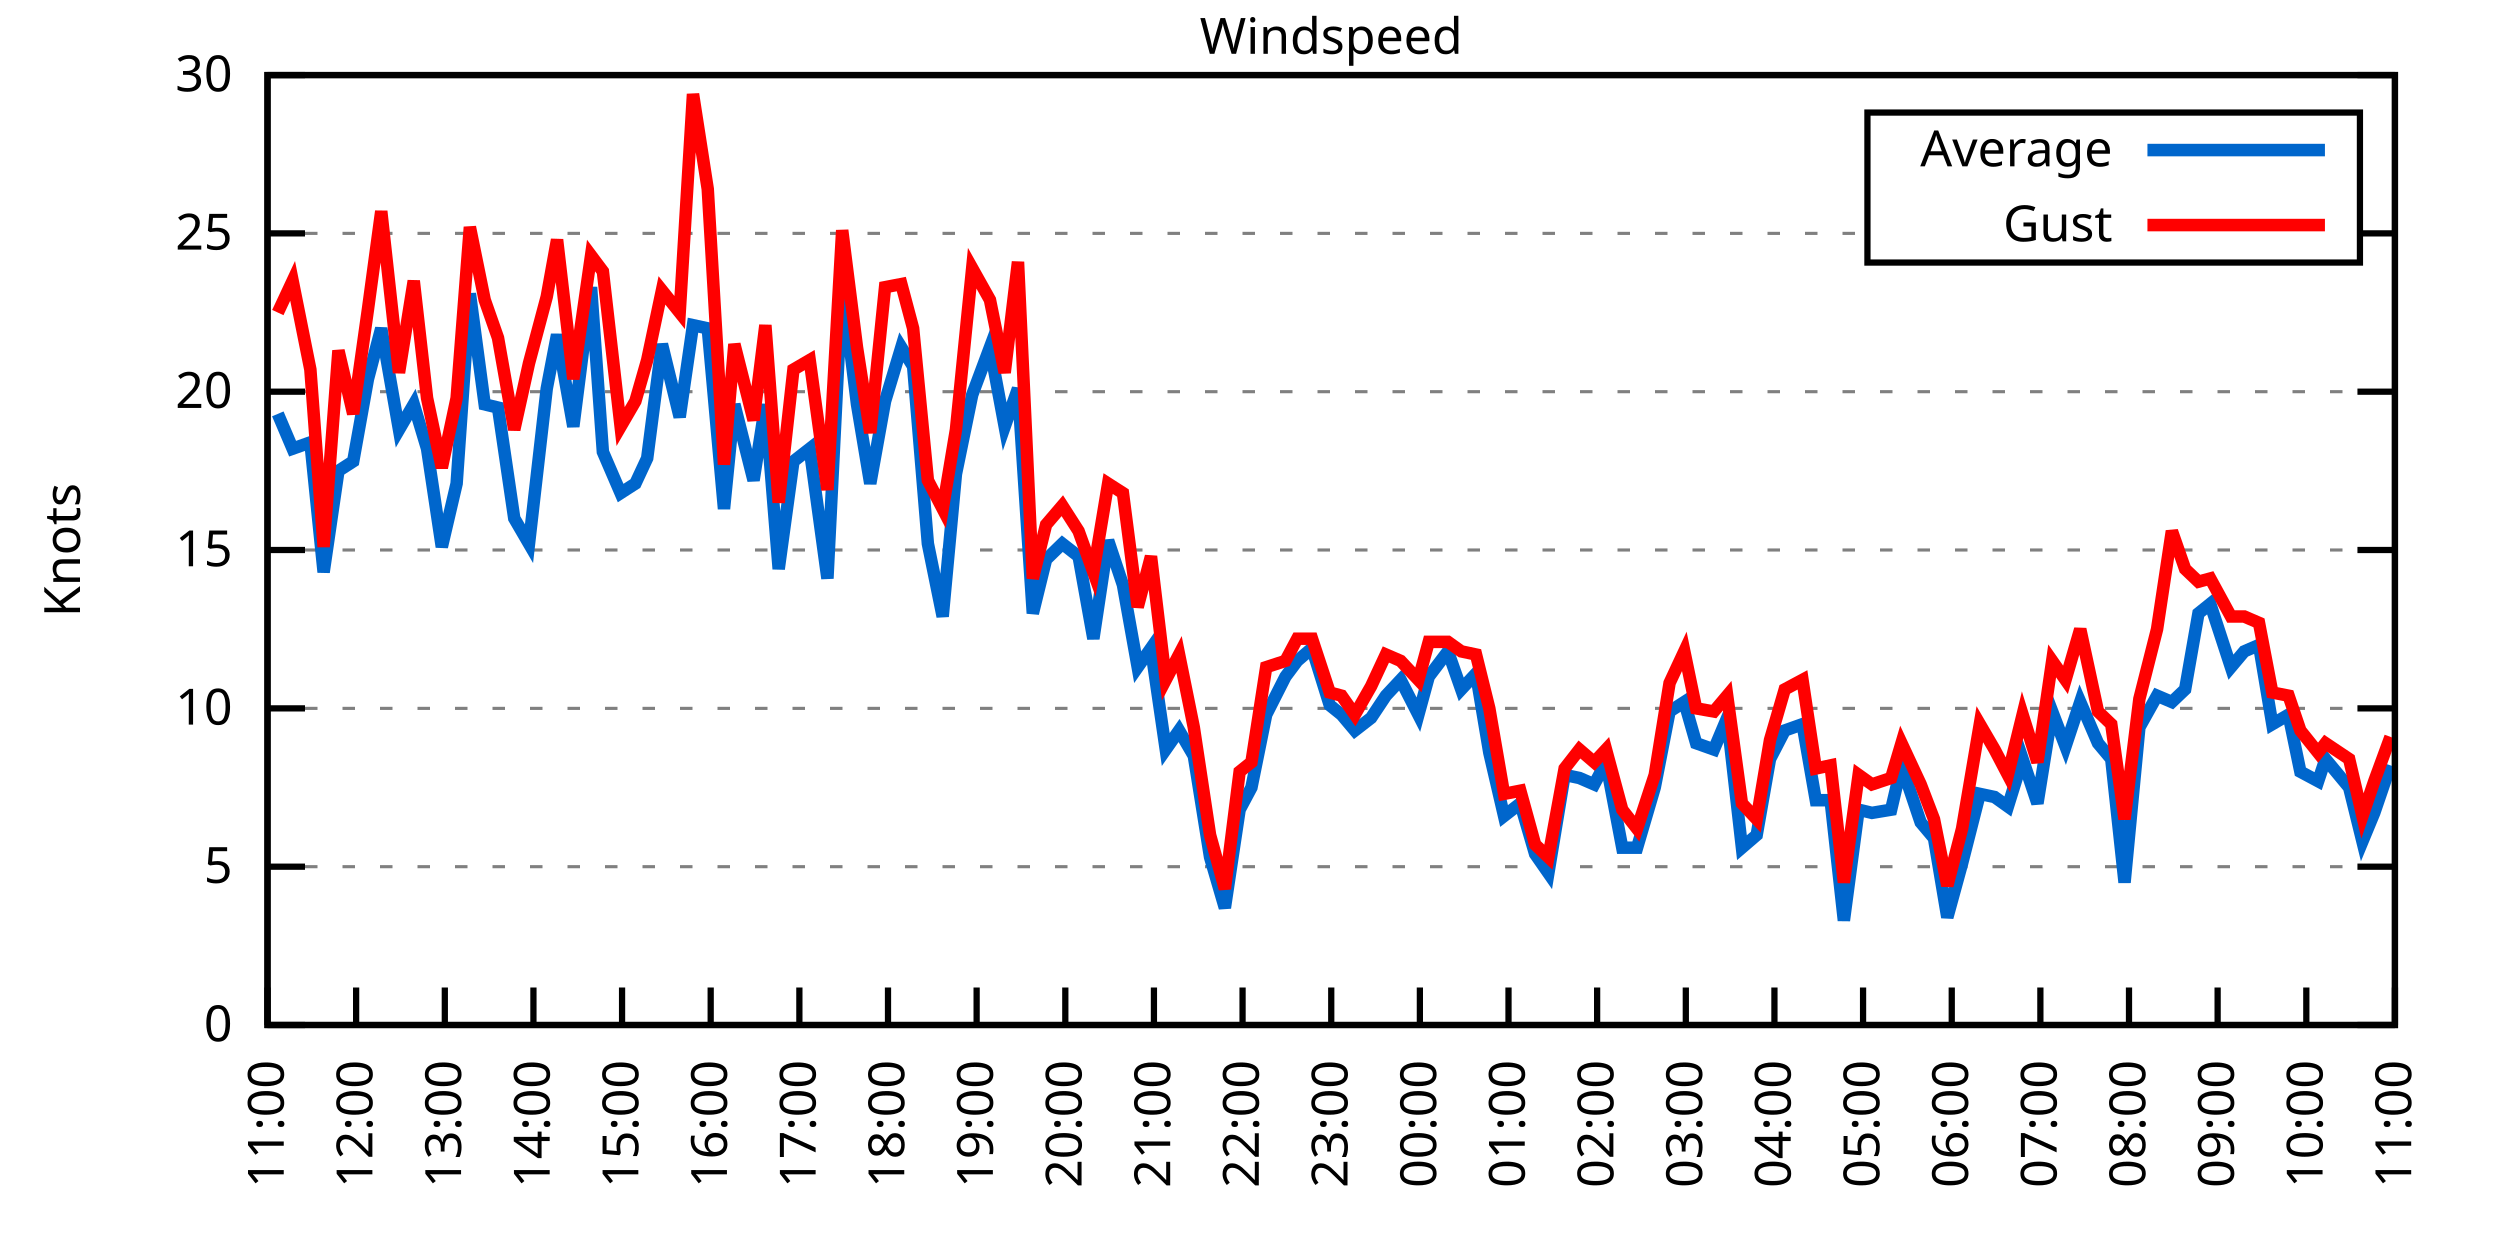
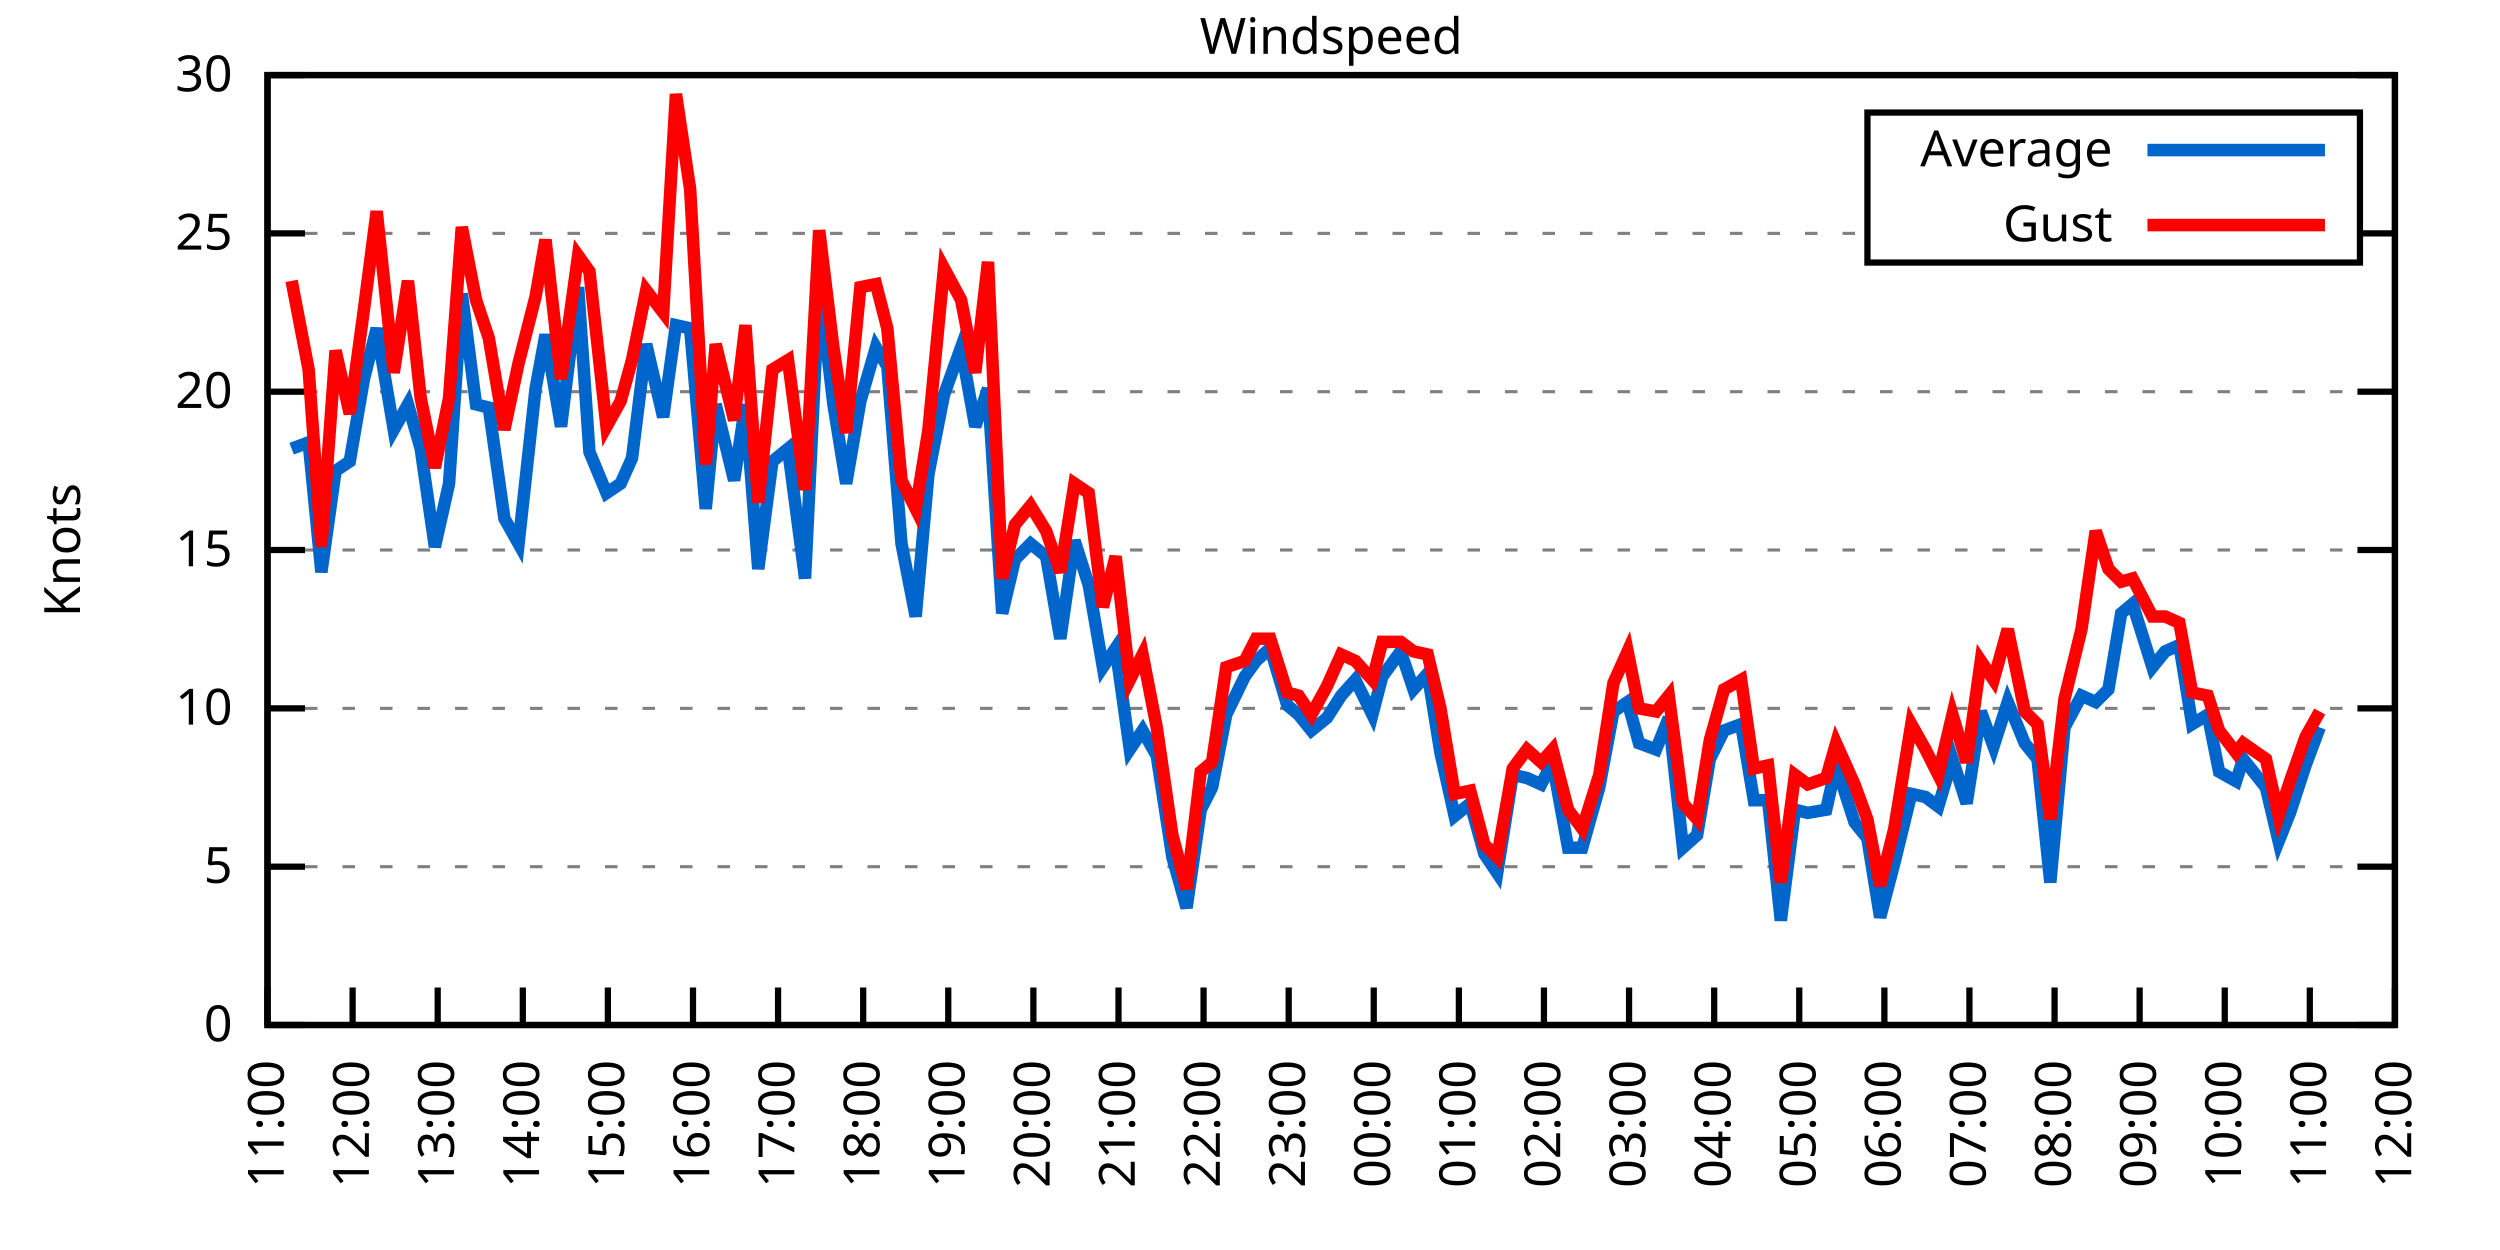
<svg xmlns="http://www.w3.org/2000/svg" xmlns:xlink="http://www.w3.org/1999/xlink" width="400" height="200" viewBox="0 0 400 200">
  <g id="gnuplot_canvas">
    <rect x="0" y="0" width="400" height="200" fill="none" />
    <defs>
      <circle id="gpDot" r="0.5" stroke-width="0.5" stroke="currentColor" />
      <path id="gpPt0" stroke-width="0.333" stroke="currentColor" d="M-1,0 h2 M0,-1 v2" />
      <path id="gpPt1" stroke-width="0.333" stroke="currentColor" d="M-1,-1 L1,1 M1,-1 L-1,1" />
      <path id="gpPt2" stroke-width="0.333" stroke="currentColor" d="M-1,0 L1,0 M0,-1 L0,1 M-1,-1 L1,1 M-1,1 L1,-1" />
      <rect id="gpPt3" stroke-width="0.333" stroke="currentColor" x="-1" y="-1" width="2" height="2" />
      <rect id="gpPt4" stroke-width="0.333" stroke="currentColor" fill="currentColor" x="-1" y="-1" width="2" height="2" />
      <circle id="gpPt5" stroke-width="0.333" stroke="currentColor" cx="0" cy="0" r="1" />
      <use xlink:href="#gpPt5" id="gpPt6" fill="currentColor" stroke="none" />
      <path id="gpPt7" stroke-width="0.333" stroke="currentColor" d="M0,-1.33 L-1.33,0.67 L1.33,0.67 z" />
      <use xlink:href="#gpPt7" id="gpPt8" fill="currentColor" stroke="none" />
      <use xlink:href="#gpPt7" id="gpPt9" stroke="currentColor" transform="rotate(180)" />
      <use xlink:href="#gpPt9" id="gpPt10" fill="currentColor" stroke="none" />
      <use xlink:href="#gpPt3" id="gpPt11" stroke="currentColor" transform="rotate(45)" />
      <use xlink:href="#gpPt11" id="gpPt12" fill="currentColor" stroke="none" />
      <path id="gpPt13" stroke-width="0.333" stroke="currentColor" d="M0,1.330 L1.265,0.411 L0.782,-1.067 L-0.782,-1.076 L-1.265,0.411 z" />
      <use xlink:href="#gpPt13" id="gpPt14" fill="currentColor" stroke="none" />
      <filter id="textbox" filterUnits="objectBoundingBox" x="0" y="0" height="1" width="1">
        <feFlood flood-color="white" flood-opacity="1" result="bgnd" />
        <feComposite in="SourceGraphic" in2="bgnd" operator="atop" />
      </filter>
      <filter id="greybox" filterUnits="objectBoundingBox" x="0" y="0" height="1" width="1">
        <feFlood flood-color="lightgrey" flood-opacity="1" result="grey" />
        <feComposite in="SourceGraphic" in2="grey" operator="atop" />
      </filter>
    </defs>
    <g fill="none" color="white" stroke="currentColor" stroke-width="1.00" stroke-linecap="butt" stroke-linejoin="miter">
</g>
    <g fill="none" color="black" stroke="currentColor" stroke-width="1.00" stroke-linecap="butt" stroke-linejoin="miter">
      <g stroke="none" shape-rendering="crispEdges">
        <polygon fill="rgb(255, 255, 255)" points="42.80,164.00 383.18,164.00 383.18,12.02 42.80,12.02 " />
      </g>
    </g>
    <g fill="none" color="black" stroke="currentColor" stroke-width="1.00" stroke-linecap="butt" stroke-linejoin="miter">
</g>
    <g fill="none" color="black" stroke="black" stroke-width="0.50" stroke-linecap="butt" stroke-linejoin="miter">
</g>
    <g fill="none" color="gray" stroke="currentColor" stroke-width="0.50" stroke-linecap="butt" stroke-linejoin="miter">
      <path stroke="gray" stroke-dasharray="2,4" class="gridline" d="M42.80,164.00 L383.19,164.00  " />
    </g>
    <g fill="none" color="gray" stroke="gray" stroke-width="1.00" stroke-linecap="butt" stroke-linejoin="miter">
</g>
    <g fill="none" color="black" stroke="currentColor" stroke-width="1.00" stroke-linecap="butt" stroke-linejoin="miter">
      <path stroke="black" d="M42.80,164.00 L48.80,164.00 M383.19,164.00 L377.19,164.00  " />
      <g transform="translate(37.20,166.60)" stroke="none" fill="black" font-family="Sans" font-size="8.00" text-anchor="end">
        <text>
          <tspan font-family="Sans"> 0</tspan>
        </text>
      </g>
    </g>
    <g fill="none" color="black" stroke="currentColor" stroke-width="1.00" stroke-linecap="butt" stroke-linejoin="miter">
</g>
    <g fill="none" color="black" stroke="black" stroke-width="0.50" stroke-linecap="butt" stroke-linejoin="miter">
</g>
    <g fill="none" color="gray" stroke="currentColor" stroke-width="0.50" stroke-linecap="butt" stroke-linejoin="miter">
      <path stroke="gray" stroke-dasharray="2,4" class="gridline" d="M42.80,138.67 L383.19,138.67  " />
    </g>
    <g fill="none" color="gray" stroke="gray" stroke-width="1.00" stroke-linecap="butt" stroke-linejoin="miter">
</g>
    <g fill="none" color="black" stroke="currentColor" stroke-width="1.00" stroke-linecap="butt" stroke-linejoin="miter">
      <path stroke="black" d="M42.80,138.67 L48.80,138.67 M383.19,138.67 L377.19,138.67  " />
      <g transform="translate(37.20,141.27)" stroke="none" fill="black" font-family="Sans" font-size="8.00" text-anchor="end">
        <text>
          <tspan font-family="Sans"> 5</tspan>
        </text>
      </g>
    </g>
    <g fill="none" color="black" stroke="currentColor" stroke-width="1.00" stroke-linecap="butt" stroke-linejoin="miter">
</g>
    <g fill="none" color="black" stroke="black" stroke-width="0.50" stroke-linecap="butt" stroke-linejoin="miter">
</g>
    <g fill="none" color="gray" stroke="currentColor" stroke-width="0.50" stroke-linecap="butt" stroke-linejoin="miter">
      <path stroke="gray" stroke-dasharray="2,4" class="gridline" d="M42.80,113.34 L383.19,113.34  " />
    </g>
    <g fill="none" color="gray" stroke="gray" stroke-width="1.00" stroke-linecap="butt" stroke-linejoin="miter">
</g>
    <g fill="none" color="black" stroke="currentColor" stroke-width="1.00" stroke-linecap="butt" stroke-linejoin="miter">
      <path stroke="black" d="M42.80,113.34 L48.80,113.34 M383.19,113.34 L377.19,113.34  " />
      <g transform="translate(37.20,115.94)" stroke="none" fill="black" font-family="Sans" font-size="8.00" text-anchor="end">
        <text>
          <tspan font-family="Sans"> 10</tspan>
        </text>
      </g>
    </g>
    <g fill="none" color="black" stroke="currentColor" stroke-width="1.00" stroke-linecap="butt" stroke-linejoin="miter">
</g>
    <g fill="none" color="black" stroke="black" stroke-width="0.50" stroke-linecap="butt" stroke-linejoin="miter">
</g>
    <g fill="none" color="gray" stroke="currentColor" stroke-width="0.50" stroke-linecap="butt" stroke-linejoin="miter">
      <path stroke="gray" stroke-dasharray="2,4" class="gridline" d="M42.80,88.00 L383.19,88.00  " />
    </g>
    <g fill="none" color="gray" stroke="gray" stroke-width="1.00" stroke-linecap="butt" stroke-linejoin="miter">
</g>
    <g fill="none" color="black" stroke="currentColor" stroke-width="1.00" stroke-linecap="butt" stroke-linejoin="miter">
      <path stroke="black" d="M42.80,88.00 L48.80,88.00 M383.19,88.00 L377.19,88.00  " />
      <g transform="translate(37.20,90.60)" stroke="none" fill="black" font-family="Sans" font-size="8.00" text-anchor="end">
        <text>
          <tspan font-family="Sans"> 15</tspan>
        </text>
      </g>
    </g>
    <g fill="none" color="black" stroke="currentColor" stroke-width="1.00" stroke-linecap="butt" stroke-linejoin="miter">
</g>
    <g fill="none" color="black" stroke="black" stroke-width="0.50" stroke-linecap="butt" stroke-linejoin="miter">
</g>
    <g fill="none" color="gray" stroke="currentColor" stroke-width="0.50" stroke-linecap="butt" stroke-linejoin="miter">
      <path stroke="gray" stroke-dasharray="2,4" class="gridline" d="M42.80,62.67 L383.19,62.67  " />
    </g>
    <g fill="none" color="gray" stroke="gray" stroke-width="1.00" stroke-linecap="butt" stroke-linejoin="miter">
</g>
    <g fill="none" color="black" stroke="currentColor" stroke-width="1.00" stroke-linecap="butt" stroke-linejoin="miter">
      <path stroke="black" d="M42.80,62.67 L48.80,62.67 M383.19,62.67 L377.19,62.67  " />
      <g transform="translate(37.20,65.27)" stroke="none" fill="black" font-family="Sans" font-size="8.00" text-anchor="end">
        <text>
          <tspan font-family="Sans"> 20</tspan>
        </text>
      </g>
    </g>
    <g fill="none" color="black" stroke="currentColor" stroke-width="1.00" stroke-linecap="butt" stroke-linejoin="miter">
</g>
    <g fill="none" color="black" stroke="black" stroke-width="0.50" stroke-linecap="butt" stroke-linejoin="miter">
</g>
    <g fill="none" color="gray" stroke="currentColor" stroke-width="0.50" stroke-linecap="butt" stroke-linejoin="miter">
      <path stroke="gray" stroke-dasharray="2,4" class="gridline" d="M42.80,37.34 L298.79,37.34 M377.59,37.34 L383.19,37.34  " />
    </g>
    <g fill="none" color="gray" stroke="gray" stroke-width="1.00" stroke-linecap="butt" stroke-linejoin="miter">
</g>
    <g fill="none" color="black" stroke="currentColor" stroke-width="1.00" stroke-linecap="butt" stroke-linejoin="miter">
      <path stroke="black" d="M42.80,37.34 L48.80,37.34 M383.19,37.34 L377.19,37.34  " />
      <g transform="translate(37.20,39.94)" stroke="none" fill="black" font-family="Sans" font-size="8.00" text-anchor="end">
        <text>
          <tspan font-family="Sans"> 25</tspan>
        </text>
      </g>
    </g>
    <g fill="none" color="black" stroke="currentColor" stroke-width="1.00" stroke-linecap="butt" stroke-linejoin="miter">
</g>
    <g fill="none" color="black" stroke="black" stroke-width="0.50" stroke-linecap="butt" stroke-linejoin="miter">
</g>
    <g fill="none" color="gray" stroke="currentColor" stroke-width="0.50" stroke-linecap="butt" stroke-linejoin="miter">
      <path stroke="gray" stroke-dasharray="2,4" class="gridline" d="M42.80,12.01 L383.19,12.01  " />
    </g>
    <g fill="none" color="gray" stroke="gray" stroke-width="1.00" stroke-linecap="butt" stroke-linejoin="miter">
</g>
    <g fill="none" color="black" stroke="currentColor" stroke-width="1.00" stroke-linecap="butt" stroke-linejoin="miter">
      <path stroke="black" d="M42.80,12.01 L48.80,12.01 M383.19,12.01 L377.19,12.01  " />
      <g transform="translate(37.20,14.61)" stroke="none" fill="black" font-family="Sans" font-size="8.00" text-anchor="end">
        <text>
          <tspan font-family="Sans"> 30</tspan>
        </text>
      </g>
    </g>
    <g fill="none" color="black" stroke="currentColor" stroke-width="1.00" stroke-linecap="butt" stroke-linejoin="miter">
      <path stroke="black" d="M42.80,164.00 L42.80,158.00  " />
      <g transform="translate(45.40,169.60) rotate(270.00)" stroke="none" fill="black" font-family="Sans" font-size="8.00" text-anchor="end">
        <text>
          <tspan font-family="Sans">11:00</tspan>
        </text>
      </g>
    </g>
    <g fill="none" color="black" stroke="currentColor" stroke-width="1.00" stroke-linecap="butt" stroke-linejoin="miter">
-       <path stroke="black" d="M56.98,164.00 L56.98,158.00  " />
-       <g transform="translate(59.58,169.60) rotate(270.00)" stroke="none" fill="black" font-family="Sans" font-size="8.00" text-anchor="end">
+       <path stroke="black" d="M56.42,164.00 L56.42,158.00  " />
+       <g transform="translate(59.02,169.60) rotate(270.00)" stroke="none" fill="black" font-family="Sans" font-size="8.00" text-anchor="end">
        <text>
          <tspan font-family="Sans">12:00</tspan>
        </text>
      </g>
    </g>
    <g fill="none" color="black" stroke="currentColor" stroke-width="1.00" stroke-linecap="butt" stroke-linejoin="miter">
-       <path stroke="black" d="M71.17,164.00 L71.17,158.00  " />
-       <g transform="translate(73.77,169.60) rotate(270.00)" stroke="none" fill="black" font-family="Sans" font-size="8.00" text-anchor="end">
+       <path stroke="black" d="M70.03,164.00 L70.03,158.00  " />
+       <g transform="translate(72.63,169.60) rotate(270.00)" stroke="none" fill="black" font-family="Sans" font-size="8.00" text-anchor="end">
        <text>
          <tspan font-family="Sans">13:00</tspan>
        </text>
      </g>
    </g>
    <g fill="none" color="black" stroke="currentColor" stroke-width="1.00" stroke-linecap="butt" stroke-linejoin="miter">
-       <path stroke="black" d="M85.35,164.00 L85.35,158.00  " />
-       <g transform="translate(87.95,169.60) rotate(270.00)" stroke="none" fill="black" font-family="Sans" font-size="8.00" text-anchor="end">
+       <path stroke="black" d="M83.65,164.00 L83.65,158.00  " />
+       <g transform="translate(86.25,169.60) rotate(270.00)" stroke="none" fill="black" font-family="Sans" font-size="8.00" text-anchor="end">
        <text>
          <tspan font-family="Sans">14:00</tspan>
        </text>
      </g>
    </g>
    <g fill="none" color="black" stroke="currentColor" stroke-width="1.00" stroke-linecap="butt" stroke-linejoin="miter">
-       <path stroke="black" d="M99.53,164.00 L99.53,158.00  " />
-       <g transform="translate(102.13,169.60) rotate(270.00)" stroke="none" fill="black" font-family="Sans" font-size="8.00" text-anchor="end">
+       <path stroke="black" d="M97.26,164.00 L97.26,158.00  " />
+       <g transform="translate(99.86,169.60) rotate(270.00)" stroke="none" fill="black" font-family="Sans" font-size="8.00" text-anchor="end">
        <text>
          <tspan font-family="Sans">15:00</tspan>
        </text>
      </g>
    </g>
    <g fill="none" color="black" stroke="currentColor" stroke-width="1.00" stroke-linecap="butt" stroke-linejoin="miter">
-       <path stroke="black" d="M113.71,164.00 L113.71,158.00  " />
-       <g transform="translate(116.31,169.60) rotate(270.00)" stroke="none" fill="black" font-family="Sans" font-size="8.00" text-anchor="end">
+       <path stroke="black" d="M110.88,164.00 L110.88,158.00  " />
+       <g transform="translate(113.48,169.60) rotate(270.00)" stroke="none" fill="black" font-family="Sans" font-size="8.00" text-anchor="end">
        <text>
          <tspan font-family="Sans">16:00</tspan>
        </text>
      </g>
    </g>
    <g fill="none" color="black" stroke="currentColor" stroke-width="1.00" stroke-linecap="butt" stroke-linejoin="miter">
-       <path stroke="black" d="M127.90,164.00 L127.90,158.00  " />
-       <g transform="translate(130.50,169.60) rotate(270.00)" stroke="none" fill="black" font-family="Sans" font-size="8.00" text-anchor="end">
+       <path stroke="black" d="M124.49,164.00 L124.49,158.00  " />
+       <g transform="translate(127.09,169.60) rotate(270.00)" stroke="none" fill="black" font-family="Sans" font-size="8.00" text-anchor="end">
        <text>
          <tspan font-family="Sans">17:00</tspan>
        </text>
      </g>
    </g>
    <g fill="none" color="black" stroke="currentColor" stroke-width="1.00" stroke-linecap="butt" stroke-linejoin="miter">
-       <path stroke="black" d="M142.08,164.00 L142.08,158.00  " />
-       <g transform="translate(144.68,169.60) rotate(270.00)" stroke="none" fill="black" font-family="Sans" font-size="8.00" text-anchor="end">
+       <path stroke="black" d="M138.11,164.00 L138.11,158.00  " />
+       <g transform="translate(140.71,169.60) rotate(270.00)" stroke="none" fill="black" font-family="Sans" font-size="8.00" text-anchor="end">
        <text>
          <tspan font-family="Sans">18:00</tspan>
        </text>
      </g>
    </g>
    <g fill="none" color="black" stroke="currentColor" stroke-width="1.00" stroke-linecap="butt" stroke-linejoin="miter">
-       <path stroke="black" d="M156.26,164.00 L156.26,158.00  " />
-       <g transform="translate(158.86,169.60) rotate(270.00)" stroke="none" fill="black" font-family="Sans" font-size="8.00" text-anchor="end">
+       <path stroke="black" d="M151.72,164.00 L151.72,158.00  " />
+       <g transform="translate(154.32,169.60) rotate(270.00)" stroke="none" fill="black" font-family="Sans" font-size="8.00" text-anchor="end">
        <text>
          <tspan font-family="Sans">19:00</tspan>
        </text>
      </g>
    </g>
    <g fill="none" color="black" stroke="currentColor" stroke-width="1.00" stroke-linecap="butt" stroke-linejoin="miter">
-       <path stroke="black" d="M170.45,164.00 L170.45,158.00  " />
-       <g transform="translate(173.05,169.60) rotate(270.00)" stroke="none" fill="black" font-family="Sans" font-size="8.00" text-anchor="end">
+       <path stroke="black" d="M165.34,164.00 L165.34,158.00  " />
+       <g transform="translate(167.94,169.60) rotate(270.00)" stroke="none" fill="black" font-family="Sans" font-size="8.00" text-anchor="end">
        <text>
          <tspan font-family="Sans">20:00</tspan>
        </text>
      </g>
    </g>
    <g fill="none" color="black" stroke="currentColor" stroke-width="1.00" stroke-linecap="butt" stroke-linejoin="miter">
-       <path stroke="black" d="M184.63,164.00 L184.63,158.00  " />
-       <g transform="translate(187.23,169.60) rotate(270.00)" stroke="none" fill="black" font-family="Sans" font-size="8.00" text-anchor="end">
+       <path stroke="black" d="M178.96,164.00 L178.96,158.00  " />
+       <g transform="translate(181.56,169.60) rotate(270.00)" stroke="none" fill="black" font-family="Sans" font-size="8.00" text-anchor="end">
        <text>
          <tspan font-family="Sans">21:00</tspan>
        </text>
      </g>
    </g>
    <g fill="none" color="black" stroke="currentColor" stroke-width="1.00" stroke-linecap="butt" stroke-linejoin="miter">
-       <path stroke="black" d="M198.81,164.00 L198.81,158.00  " />
-       <g transform="translate(201.41,169.60) rotate(270.00)" stroke="none" fill="black" font-family="Sans" font-size="8.00" text-anchor="end">
+       <path stroke="black" d="M192.57,164.00 L192.57,158.00  " />
+       <g transform="translate(195.17,169.60) rotate(270.00)" stroke="none" fill="black" font-family="Sans" font-size="8.00" text-anchor="end">
        <text>
          <tspan font-family="Sans">22:00</tspan>
        </text>
      </g>
    </g>
    <g fill="none" color="black" stroke="currentColor" stroke-width="1.00" stroke-linecap="butt" stroke-linejoin="miter">
-       <path stroke="black" d="M213.00,164.00 L213.00,158.00  " />
-       <g transform="translate(215.60,169.60) rotate(270.00)" stroke="none" fill="black" font-family="Sans" font-size="8.00" text-anchor="end">
+       <path stroke="black" d="M206.19,164.00 L206.19,158.00  " />
+       <g transform="translate(208.79,169.60) rotate(270.00)" stroke="none" fill="black" font-family="Sans" font-size="8.00" text-anchor="end">
        <text>
          <tspan font-family="Sans">23:00</tspan>
        </text>
      </g>
    </g>
    <g fill="none" color="black" stroke="currentColor" stroke-width="1.00" stroke-linecap="butt" stroke-linejoin="miter">
-       <path stroke="black" d="M227.18,164.00 L227.18,158.00  " />
-       <g transform="translate(229.78,169.60) rotate(270.00)" stroke="none" fill="black" font-family="Sans" font-size="8.00" text-anchor="end">
+       <path stroke="black" d="M219.80,164.00 L219.80,158.00  " />
+       <g transform="translate(222.40,169.60) rotate(270.00)" stroke="none" fill="black" font-family="Sans" font-size="8.00" text-anchor="end">
        <text>
          <tspan font-family="Sans">00:00</tspan>
        </text>
      </g>
    </g>
    <g fill="none" color="black" stroke="currentColor" stroke-width="1.00" stroke-linecap="butt" stroke-linejoin="miter">
-       <path stroke="black" d="M241.36,164.00 L241.36,158.00  " />
-       <g transform="translate(243.96,169.60) rotate(270.00)" stroke="none" fill="black" font-family="Sans" font-size="8.00" text-anchor="end">
+       <path stroke="black" d="M233.42,164.00 L233.42,158.00  " />
+       <g transform="translate(236.02,169.60) rotate(270.00)" stroke="none" fill="black" font-family="Sans" font-size="8.00" text-anchor="end">
        <text>
          <tspan font-family="Sans">01:00</tspan>
        </text>
      </g>
    </g>
    <g fill="none" color="black" stroke="currentColor" stroke-width="1.00" stroke-linecap="butt" stroke-linejoin="miter">
-       <path stroke="black" d="M255.54,164.00 L255.54,158.00  " />
-       <g transform="translate(258.14,169.60) rotate(270.00)" stroke="none" fill="black" font-family="Sans" font-size="8.00" text-anchor="end">
+       <path stroke="black" d="M247.03,164.00 L247.03,158.00  " />
+       <g transform="translate(249.63,169.60) rotate(270.00)" stroke="none" fill="black" font-family="Sans" font-size="8.00" text-anchor="end">
        <text>
          <tspan font-family="Sans">02:00</tspan>
        </text>
      </g>
    </g>
    <g fill="none" color="black" stroke="currentColor" stroke-width="1.00" stroke-linecap="butt" stroke-linejoin="miter">
-       <path stroke="black" d="M269.73,164.00 L269.73,158.00  " />
-       <g transform="translate(272.33,169.60) rotate(270.00)" stroke="none" fill="black" font-family="Sans" font-size="8.00" text-anchor="end">
+       <path stroke="black" d="M260.65,164.00 L260.65,158.00  " />
+       <g transform="translate(263.25,169.60) rotate(270.00)" stroke="none" fill="black" font-family="Sans" font-size="8.00" text-anchor="end">
        <text>
          <tspan font-family="Sans">03:00</tspan>
        </text>
      </g>
    </g>
    <g fill="none" color="black" stroke="currentColor" stroke-width="1.00" stroke-linecap="butt" stroke-linejoin="miter">
-       <path stroke="black" d="M283.91,164.00 L283.91,158.00  " />
-       <g transform="translate(286.51,169.60) rotate(270.00)" stroke="none" fill="black" font-family="Sans" font-size="8.00" text-anchor="end">
+       <path stroke="black" d="M274.27,164.00 L274.27,158.00  " />
+       <g transform="translate(276.87,169.60) rotate(270.00)" stroke="none" fill="black" font-family="Sans" font-size="8.00" text-anchor="end">
        <text>
          <tspan font-family="Sans">04:00</tspan>
        </text>
      </g>
    </g>
    <g fill="none" color="black" stroke="currentColor" stroke-width="1.00" stroke-linecap="butt" stroke-linejoin="miter">
-       <path stroke="black" d="M298.09,164.00 L298.09,158.00  " />
-       <g transform="translate(300.69,169.60) rotate(270.00)" stroke="none" fill="black" font-family="Sans" font-size="8.00" text-anchor="end">
+       <path stroke="black" d="M287.88,164.00 L287.88,158.00  " />
+       <g transform="translate(290.48,169.60) rotate(270.00)" stroke="none" fill="black" font-family="Sans" font-size="8.00" text-anchor="end">
        <text>
          <tspan font-family="Sans">05:00</tspan>
        </text>
      </g>
    </g>
    <g fill="none" color="black" stroke="currentColor" stroke-width="1.00" stroke-linecap="butt" stroke-linejoin="miter">
-       <path stroke="black" d="M312.28,164.00 L312.28,158.00  " />
-       <g transform="translate(314.88,169.60) rotate(270.00)" stroke="none" fill="black" font-family="Sans" font-size="8.00" text-anchor="end">
+       <path stroke="black" d="M301.50,164.00 L301.50,158.00  " />
+       <g transform="translate(304.10,169.60) rotate(270.00)" stroke="none" fill="black" font-family="Sans" font-size="8.00" text-anchor="end">
        <text>
          <tspan font-family="Sans">06:00</tspan>
        </text>
      </g>
    </g>
    <g fill="none" color="black" stroke="currentColor" stroke-width="1.00" stroke-linecap="butt" stroke-linejoin="miter">
-       <path stroke="black" d="M326.46,164.00 L326.46,158.00  " />
-       <g transform="translate(329.06,169.60) rotate(270.00)" stroke="none" fill="black" font-family="Sans" font-size="8.00" text-anchor="end">
+       <path stroke="black" d="M315.11,164.00 L315.11,158.00  " />
+       <g transform="translate(317.71,169.60) rotate(270.00)" stroke="none" fill="black" font-family="Sans" font-size="8.00" text-anchor="end">
        <text>
          <tspan font-family="Sans">07:00</tspan>
        </text>
      </g>
    </g>
    <g fill="none" color="black" stroke="currentColor" stroke-width="1.00" stroke-linecap="butt" stroke-linejoin="miter">
-       <path stroke="black" d="M340.64,164.00 L340.64,158.00  " />
-       <g transform="translate(343.24,169.60) rotate(270.00)" stroke="none" fill="black" font-family="Sans" font-size="8.00" text-anchor="end">
+       <path stroke="black" d="M328.73,164.00 L328.73,158.00  " />
+       <g transform="translate(331.33,169.60) rotate(270.00)" stroke="none" fill="black" font-family="Sans" font-size="8.00" text-anchor="end">
        <text>
          <tspan font-family="Sans">08:00</tspan>
        </text>
      </g>
    </g>
    <g fill="none" color="black" stroke="currentColor" stroke-width="1.00" stroke-linecap="butt" stroke-linejoin="miter">
-       <path stroke="black" d="M354.82,164.00 L354.82,158.00  " />
-       <g transform="translate(357.42,169.60) rotate(270.00)" stroke="none" fill="black" font-family="Sans" font-size="8.00" text-anchor="end">
+       <path stroke="black" d="M342.34,164.00 L342.34,158.00  " />
+       <g transform="translate(344.94,169.60) rotate(270.00)" stroke="none" fill="black" font-family="Sans" font-size="8.00" text-anchor="end">
        <text>
          <tspan font-family="Sans">09:00</tspan>
        </text>
      </g>
    </g>
    <g fill="none" color="black" stroke="currentColor" stroke-width="1.00" stroke-linecap="butt" stroke-linejoin="miter">
-       <path stroke="black" d="M369.01,164.00 L369.01,158.00  " />
-       <g transform="translate(371.61,169.60) rotate(270.00)" stroke="none" fill="black" font-family="Sans" font-size="8.00" text-anchor="end">
+       <path stroke="black" d="M355.96,164.00 L355.96,158.00  " />
+       <g transform="translate(358.56,169.60) rotate(270.00)" stroke="none" fill="black" font-family="Sans" font-size="8.00" text-anchor="end">
        <text>
          <tspan font-family="Sans">10:00</tspan>
+         </text>
+       </g>
+     </g>
+     <g fill="none" color="black" stroke="currentColor" stroke-width="1.00" stroke-linecap="butt" stroke-linejoin="miter">
+       <path stroke="black" d="M369.57,164.00 L369.57,158.00  " />
+       <g transform="translate(372.17,169.60) rotate(270.00)" stroke="none" fill="black" font-family="Sans" font-size="8.00" text-anchor="end">
+         <text>
+           <tspan font-family="Sans">11:00</tspan>
        </text>
      </g>
    </g>
    <g fill="none" color="black" stroke="currentColor" stroke-width="1.00" stroke-linecap="butt" stroke-linejoin="miter">
      <path stroke="black" d="M383.19,164.00 L383.19,158.00  " />
      <g transform="translate(385.79,169.60) rotate(270.00)" stroke="none" fill="black" font-family="Sans" font-size="8.00" text-anchor="end">
        <text>
-           <tspan font-family="Sans">11:00</tspan>
+           <tspan font-family="Sans">12:00</tspan>
        </text>
      </g>
    </g>
    <g fill="none" color="black" stroke="currentColor" stroke-width="1.00" stroke-linecap="butt" stroke-linejoin="miter">
</g>
    <g fill="none" color="black" stroke="currentColor" stroke-width="1.00" stroke-linecap="butt" stroke-linejoin="miter">
      <path stroke="black" d="M42.80,12.01 L42.80,164.00 L383.19,164.00 L383.19,12.01 L42.80,12.01 Z  " />
    </g>
    <g fill="none" color="black" stroke="currentColor" stroke-width="1.00" stroke-linecap="butt" stroke-linejoin="miter">
</g>
    <g fill="none" color="black" stroke="currentColor" stroke-width="1.00" stroke-linecap="butt" stroke-linejoin="miter">
      <path stroke="black" d="M298.79,42.01 L298.79,18.01 L377.59,18.01 L377.59,42.01 L298.79,42.01 Z  " />
    </g>
    <g id="Windspeed_plot_1">
      <g fill="none" color="white" stroke="black" stroke-width="2.00" stroke-linecap="butt" stroke-linejoin="miter">
</g>
      <g fill="none" color="black" stroke="currentColor" stroke-width="2.00" stroke-linecap="butt" stroke-linejoin="miter">
        <g transform="translate(337.99,26.61)" stroke="none" fill="black" font-family="Sans" font-size="8.00" text-anchor="end">
          <text>
            <tspan font-family="Sans">Average</tspan>
          </text>
        </g>
      </g>
      <g fill="none" color="black" stroke="currentColor" stroke-width="2.00" stroke-linecap="butt" stroke-linejoin="miter">
-         <path stroke="rgb(  0, 102, 204)" d="M343.59,24.01 L371.99,24.01 M44.45,66.22 L46.82,71.79 L49.66,70.78 L51.78,91.55 L54.15,75.34 L56.51,73.82   L58.87,60.65 L61.00,52.54 L63.84,68.75 L66.20,64.70 L68.33,71.79 L70.69,87.50 L73.06,77.37 L75.18,46.97   L77.55,64.70 L79.68,65.21 L82.28,82.94 L84.64,86.99 L87.48,62.17 L89.13,53.55 L91.73,68.25 L94.57,45.95   L96.46,72.30 L99.30,78.89 L101.66,77.37 L103.55,73.31 L105.91,55.07 L108.75,66.73 L110.88,52.03 L113.24,52.54   L115.84,81.42 L117.50,64.70 L120.57,76.86 L122.46,64.70 L124.59,91.04 L126.95,73.82 L129.55,71.79 L132.39,92.56   L134.75,45.45 L137.12,64.70 L139.24,77.37 L141.61,64.19 L144.21,55.58 L146.10,58.62 L148.46,86.99 L150.83,98.64   L152.95,75.85 L155.55,63.18 L158.39,55.58 L160.75,68.25 L162.88,62.17 L165.25,98.14 L167.37,89.52 L169.97,86.99   L172.57,89.02 L174.94,102.19 L177.30,86.49 L179.67,93.58 L182.03,106.75 L184.16,103.71 L186.52,119.92 L188.65,116.88   L191.01,120.94 L193.61,137.15 L195.98,145.25 L198.34,129.55 L200.23,126.00 L202.59,114.35 L205.67,108.27 L207.56,105.74   L209.92,103.71 L212.76,112.83 L214.65,114.35 L216.78,116.88 L219.38,114.86 L221.74,111.31 L224.10,108.78 L226.94,114.35   L228.60,108.27 L231.67,104.22 L233.80,110.30 L236.16,107.76 L238.29,120.43 L240.65,130.56 L243.25,128.54 L245.62,136.64   L247.74,139.68 L250.34,123.98 L252.71,124.48 L255.07,125.50 L256.96,121.95 L259.56,135.63 L261.93,135.63 L264.76,126.00   L267.13,113.84 L269.49,112.32 L271.38,118.91 L274.22,119.92 L276.35,114.86 L278.71,135.63 L281.07,133.60 L283.20,121.44   L285.56,116.88 L288.40,115.87 L290.53,128.03 L292.89,128.03 L295.02,147.28 L297.38,129.55 L299.51,130.06 L302.58,129.55   L304.24,122.46 L307.31,131.58 L309.44,134.11 L311.57,146.77 L313.93,138.16 L316.77,127.02 L319.13,127.52 L321.26,129.04   L323.62,121.44 L325.99,128.54 L328.35,113.84 L330.48,119.42 L332.84,112.32 L335.68,118.91 L337.80,121.44 L339.93,141.20   L342.30,116.38 L345.13,111.31 L347.50,112.32 L349.62,110.30 L351.75,98.14 L353.64,96.62 L356.95,106.75 L359.08,104.22   L361.44,103.20 L363.57,115.87 L366.17,114.35 L368.06,123.47 L370.90,124.99 L372.08,121.44 L375.86,126.00 L377.99,134.62   L379.88,130.06 L382.48,122.46  " />
+         <path stroke="rgb(  0, 102, 204)" d="M343.59,24.01 L371.99,24.01 M46.66,71.79 L49.38,70.78 L51.42,91.55 L53.69,75.34 L55.96,73.82 L58.23,60.65   L60.27,52.54 L63.00,68.75 L65.27,64.70 L67.31,71.79 L69.58,87.50 L71.85,77.37 L73.89,46.97 L76.16,64.70   L78.20,65.21 L80.70,82.94 L82.97,86.99 L85.69,62.17 L87.28,53.55 L89.77,68.25 L92.50,45.95 L94.31,72.30   L97.04,78.89 L99.30,77.37 L101.12,73.31 L103.39,55.07 L106.11,66.73 L108.15,52.03 L110.42,52.54 L112.92,81.42   L114.51,64.70 L117.46,76.86 L119.27,64.70 L121.32,91.04 L123.59,73.82 L126.08,71.79 L128.81,92.56 L131.07,45.45   L133.34,64.70 L135.39,77.37 L137.66,64.19 L140.15,55.58 L141.97,58.62 L144.24,86.99 L146.51,98.64 L148.55,75.85   L151.04,63.18 L153.77,55.58 L156.04,68.25 L158.08,62.17 L160.35,98.14 L162.39,89.52 L164.89,86.99 L167.38,89.02   L169.65,102.19 L171.92,86.49 L174.19,93.58 L176.46,106.75 L178.50,103.71 L180.77,119.92 L182.81,116.88 L185.08,120.94   L187.58,137.15 L189.85,145.25 L192.12,129.55 L193.93,126.00 L196.20,114.35 L199.15,108.27 L200.97,105.74 L203.24,103.71   L205.96,112.83 L207.78,114.35 L209.82,116.88 L212.31,114.86 L214.58,111.31 L216.85,108.78 L219.58,114.35 L221.16,108.27   L224.11,104.22 L226.16,110.30 L228.43,107.76 L230.47,120.43 L232.74,130.56 L235.23,128.54 L237.50,136.64 L239.55,139.68   L242.04,123.98 L244.31,124.48 L246.58,125.50 L248.40,121.95 L250.89,135.63 L253.16,135.63 L255.88,126.00 L258.15,113.84   L260.42,112.32 L262.24,118.91 L264.96,119.92 L267.00,114.86 L269.27,135.63 L271.54,133.60 L273.58,121.44 L275.85,116.88   L278.58,115.87 L280.62,128.03 L282.89,128.03 L284.93,147.28 L287.20,129.55 L289.24,130.06 L292.19,129.55 L293.78,122.46   L296.73,131.58 L298.77,134.11 L300.82,146.77 L303.08,138.16 L305.81,127.02 L308.08,127.52 L310.12,129.04 L312.39,121.44   L314.66,128.54 L316.93,113.84 L318.97,119.42 L321.24,112.32 L323.96,118.91 L326.00,121.44 L328.05,141.20 L330.32,116.38   L333.04,111.31 L335.31,112.32 L337.35,110.30 L339.39,98.14 L341.21,96.62 L344.39,106.75 L346.43,104.22 L348.70,103.20   L350.74,115.87 L353.24,114.35 L355.05,123.47 L357.77,124.99 L358.91,121.44 L362.54,126.00 L364.58,134.62 L366.40,130.06   L368.89,122.46 L371.16,116.38  " />
      </g>
    </g>
    <g id="Windspeed_plot_2">
      <g fill="none" color="black" stroke="currentColor" stroke-width="2.00" stroke-linecap="butt" stroke-linejoin="miter">
        <g transform="translate(337.99,38.61)" stroke="none" fill="black" font-family="Sans" font-size="8.00" text-anchor="end">
          <text>
            <tspan font-family="Sans">Gust</tspan>
          </text>
        </g>
      </g>
      <g fill="none" color="black" stroke="currentColor" stroke-width="2.00" stroke-linecap="butt" stroke-linejoin="miter">
-         <path stroke="rgb(255,   0,   0)" d="M343.59,36.01 L371.99,36.01 M44.45,50.01 L46.82,44.94 L49.66,59.13 L51.78,87.50 L54.15,56.09 L56.51,66.22   L58.87,49.50 L61.00,33.80 L63.84,59.63 L66.20,44.94 L68.33,63.69 L70.69,74.83 L73.06,63.69 L75.18,36.33   L77.55,47.98 L79.68,54.06 L82.28,68.75 L84.64,58.11 L87.48,47.47 L89.13,38.35 L91.73,60.65 L94.57,40.89   L96.46,43.42 L99.30,68.25 L101.66,64.19 L103.55,57.61 L105.91,46.46 L108.75,50.01 L110.88,15.05 L113.24,30.25   L115.84,74.33 L117.50,55.07 L120.57,67.23 L122.46,52.03 L124.59,80.41 L126.95,59.13 L129.55,57.61 L132.39,78.38   L134.75,36.84 L137.12,55.58 L139.24,69.26 L141.61,45.95 L144.21,45.45 L146.10,52.54 L148.46,76.86 L150.83,81.42   L152.95,68.75 L155.55,42.91 L158.39,47.98 L160.75,59.63 L162.88,41.90 L165.25,92.56 L167.37,83.95 L169.97,80.91   L172.57,84.97 L174.94,91.55 L177.30,77.37 L179.67,78.89 L182.03,97.12 L184.16,89.02 L186.52,108.78 L188.65,104.72   L191.01,116.38 L193.61,133.60 L195.98,142.21 L198.34,123.47 L200.23,121.95 L202.59,106.75 L205.67,105.74 L207.56,102.19   L209.92,102.19 L212.76,110.80 L214.65,111.31 L216.78,114.35 L219.38,109.79 L221.74,104.72 L224.10,105.74 L226.94,108.78   L228.60,102.70 L231.67,102.70 L233.80,104.22 L236.16,104.72 L238.29,113.34 L240.65,127.02 L243.25,126.51 L245.62,135.12   L247.74,137.15 L250.34,122.96 L252.71,119.92 L255.07,121.95 L256.96,119.92 L259.56,129.55 L261.93,132.59 L264.76,123.98   L267.13,109.28 L269.49,104.22 L271.38,113.34 L274.22,113.84 L276.35,111.31 L278.71,128.54 L281.07,131.07 L283.20,118.40   L285.56,110.30 L288.40,108.78 L290.53,122.96 L292.89,122.46 L295.02,141.20 L297.38,123.98 L299.51,125.50 L302.58,124.48   L304.24,118.91 L307.31,125.50 L309.44,131.07 L311.57,141.71 L313.93,132.59 L316.77,115.87 L319.13,119.92 L321.26,123.98   L323.62,114.35 L325.99,121.95 L328.35,105.74 L330.48,108.78 L332.84,100.67 L335.68,113.84 L337.80,115.87 L339.93,131.07   L342.30,111.82 L345.13,100.67 L347.50,84.97 L349.62,91.04 L351.75,93.07 L353.64,92.56 L356.95,98.64 L359.08,98.64   L361.44,99.66 L363.57,110.80 L366.17,111.31 L368.06,116.88 L370.90,120.43 L372.08,118.91 L375.86,121.44 L377.99,130.56   L379.88,124.99 L382.48,117.90  " />
+         <path stroke="rgb(255,   0,   0)" d="M343.59,36.01 L371.99,36.01 M46.66,44.94 L49.38,59.13 L51.42,87.50 L53.69,56.09 L55.96,66.22 L58.23,49.50   L60.27,33.80 L63.00,59.63 L65.27,44.94 L67.31,63.69 L69.58,74.83 L71.85,63.69 L73.89,36.33 L76.16,47.98   L78.20,54.06 L80.70,68.75 L82.97,58.11 L85.69,47.47 L87.28,38.35 L89.77,60.65 L92.50,40.89 L94.31,43.42   L97.04,68.25 L99.30,64.19 L101.12,57.61 L103.39,46.46 L106.11,50.01 L108.15,15.05 L110.42,30.25 L112.92,74.33   L114.51,55.07 L117.46,67.23 L119.27,52.03 L121.32,80.41 L123.59,59.13 L126.08,57.61 L128.81,78.38 L131.07,36.84   L133.34,55.58 L135.39,69.26 L137.66,45.95 L140.15,45.45 L141.97,52.54 L144.24,76.86 L146.51,81.42 L148.55,68.75   L151.04,42.91 L153.77,47.98 L156.04,59.63 L158.08,41.90 L160.35,92.56 L162.39,83.95 L164.89,80.91 L167.38,84.97   L169.65,91.55 L171.92,77.37 L174.19,78.89 L176.46,97.12 L178.50,89.02 L180.77,108.78 L182.81,104.72 L185.08,116.38   L187.58,133.60 L189.85,142.21 L192.12,123.47 L193.93,121.95 L196.20,106.75 L199.15,105.74 L200.97,102.19 L203.24,102.19   L205.96,110.80 L207.78,111.31 L209.82,114.35 L212.31,109.79 L214.58,104.72 L216.85,105.74 L219.58,108.78 L221.16,102.70   L224.11,102.70 L226.16,104.22 L228.43,104.72 L230.47,113.34 L232.74,127.02 L235.23,126.51 L237.50,135.12 L239.55,137.15   L242.04,122.96 L244.31,119.92 L246.58,121.95 L248.40,119.92 L250.89,129.55 L253.16,132.59 L255.88,123.98 L258.15,109.28   L260.42,104.22 L262.24,113.34 L264.96,113.84 L267.00,111.31 L269.27,128.54 L271.54,131.07 L273.58,118.40 L275.85,110.30   L278.58,108.78 L280.62,122.96 L282.89,122.46 L284.93,141.20 L287.20,123.98 L289.24,125.50 L292.19,124.48 L293.78,118.91   L296.73,125.50 L298.77,131.07 L300.82,141.71 L303.08,132.59 L305.81,115.87 L308.08,119.92 L310.12,123.98 L312.39,114.35   L314.66,121.95 L316.93,105.74 L318.97,108.78 L321.24,100.67 L323.96,113.84 L326.00,115.87 L328.05,131.07 L330.32,111.82   L333.04,100.67 L335.31,84.97 L337.35,91.04 L339.39,93.07 L341.21,92.56 L344.39,98.64 L346.43,98.64 L348.70,99.66   L350.74,110.80 L353.24,111.31 L355.05,116.88 L357.77,120.43 L358.91,118.91 L362.54,121.44 L364.58,130.56 L366.40,124.99   L368.89,117.90 L371.16,113.84  " />
      </g>
    </g>
    <g fill="none" color="black" stroke="currentColor" stroke-width="2.00" stroke-linecap="butt" stroke-linejoin="miter">
</g>
    <g fill="none" color="black" stroke="black" stroke-width="1.00" stroke-linecap="butt" stroke-linejoin="miter">
</g>
    <g fill="none" color="black" stroke="currentColor" stroke-width="1.00" stroke-linecap="butt" stroke-linejoin="miter">
      <path stroke="black" d="M42.80,12.01 L42.80,164.00 L383.19,164.00 L383.19,12.01 L42.80,12.01 Z  " />
      <g transform="translate(12.80,88.01) rotate(270.00)" stroke="none" fill="black" font-family="Sans" font-size="8.00" text-anchor="middle">
        <text>
          <tspan font-family="Sans">Knots</tspan>
        </text>
      </g>
    </g>
    <g fill="none" color="black" stroke="currentColor" stroke-width="1.00" stroke-linecap="butt" stroke-linejoin="miter">
</g>
    <g fill="none" color="black" stroke="currentColor" stroke-width="1.00" stroke-linecap="butt" stroke-linejoin="miter">
      <g transform="translate(212.99,8.61)" stroke="none" fill="black" font-family="Sans" font-size="8.00" text-anchor="middle">
        <text>
          <tspan font-family="Sans">Windspeed</tspan>
        </text>
      </g>
    </g>
    <g fill="none" color="black" stroke="currentColor" stroke-width="1.00" stroke-linecap="butt" stroke-linejoin="miter">
</g>
  </g>
</svg>
